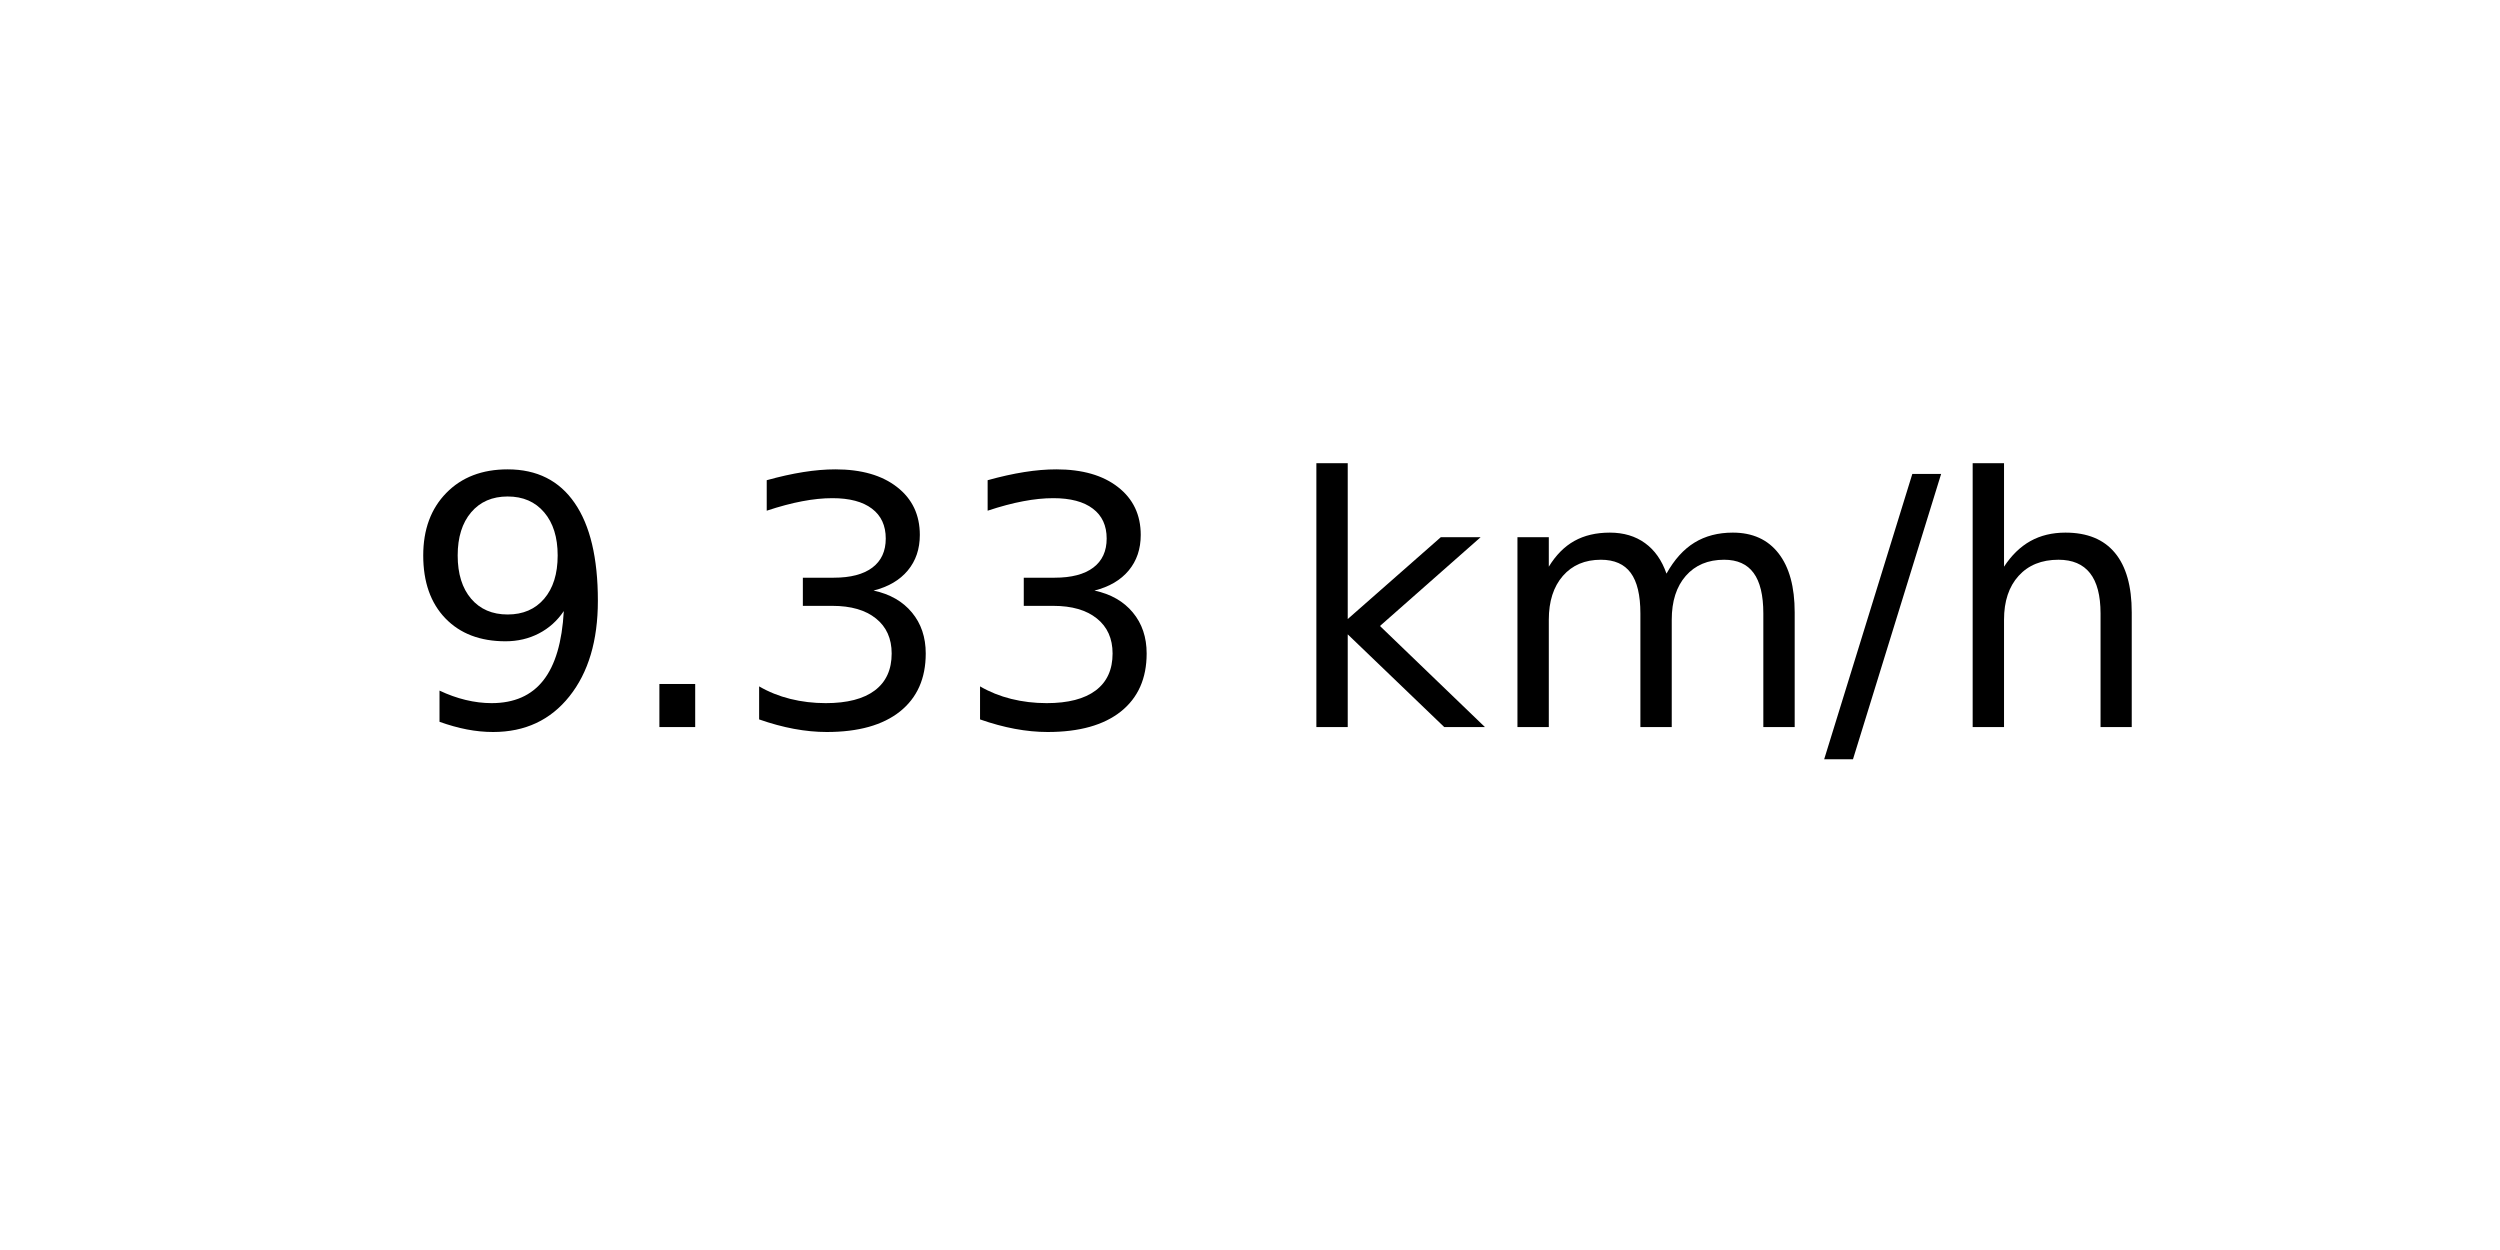
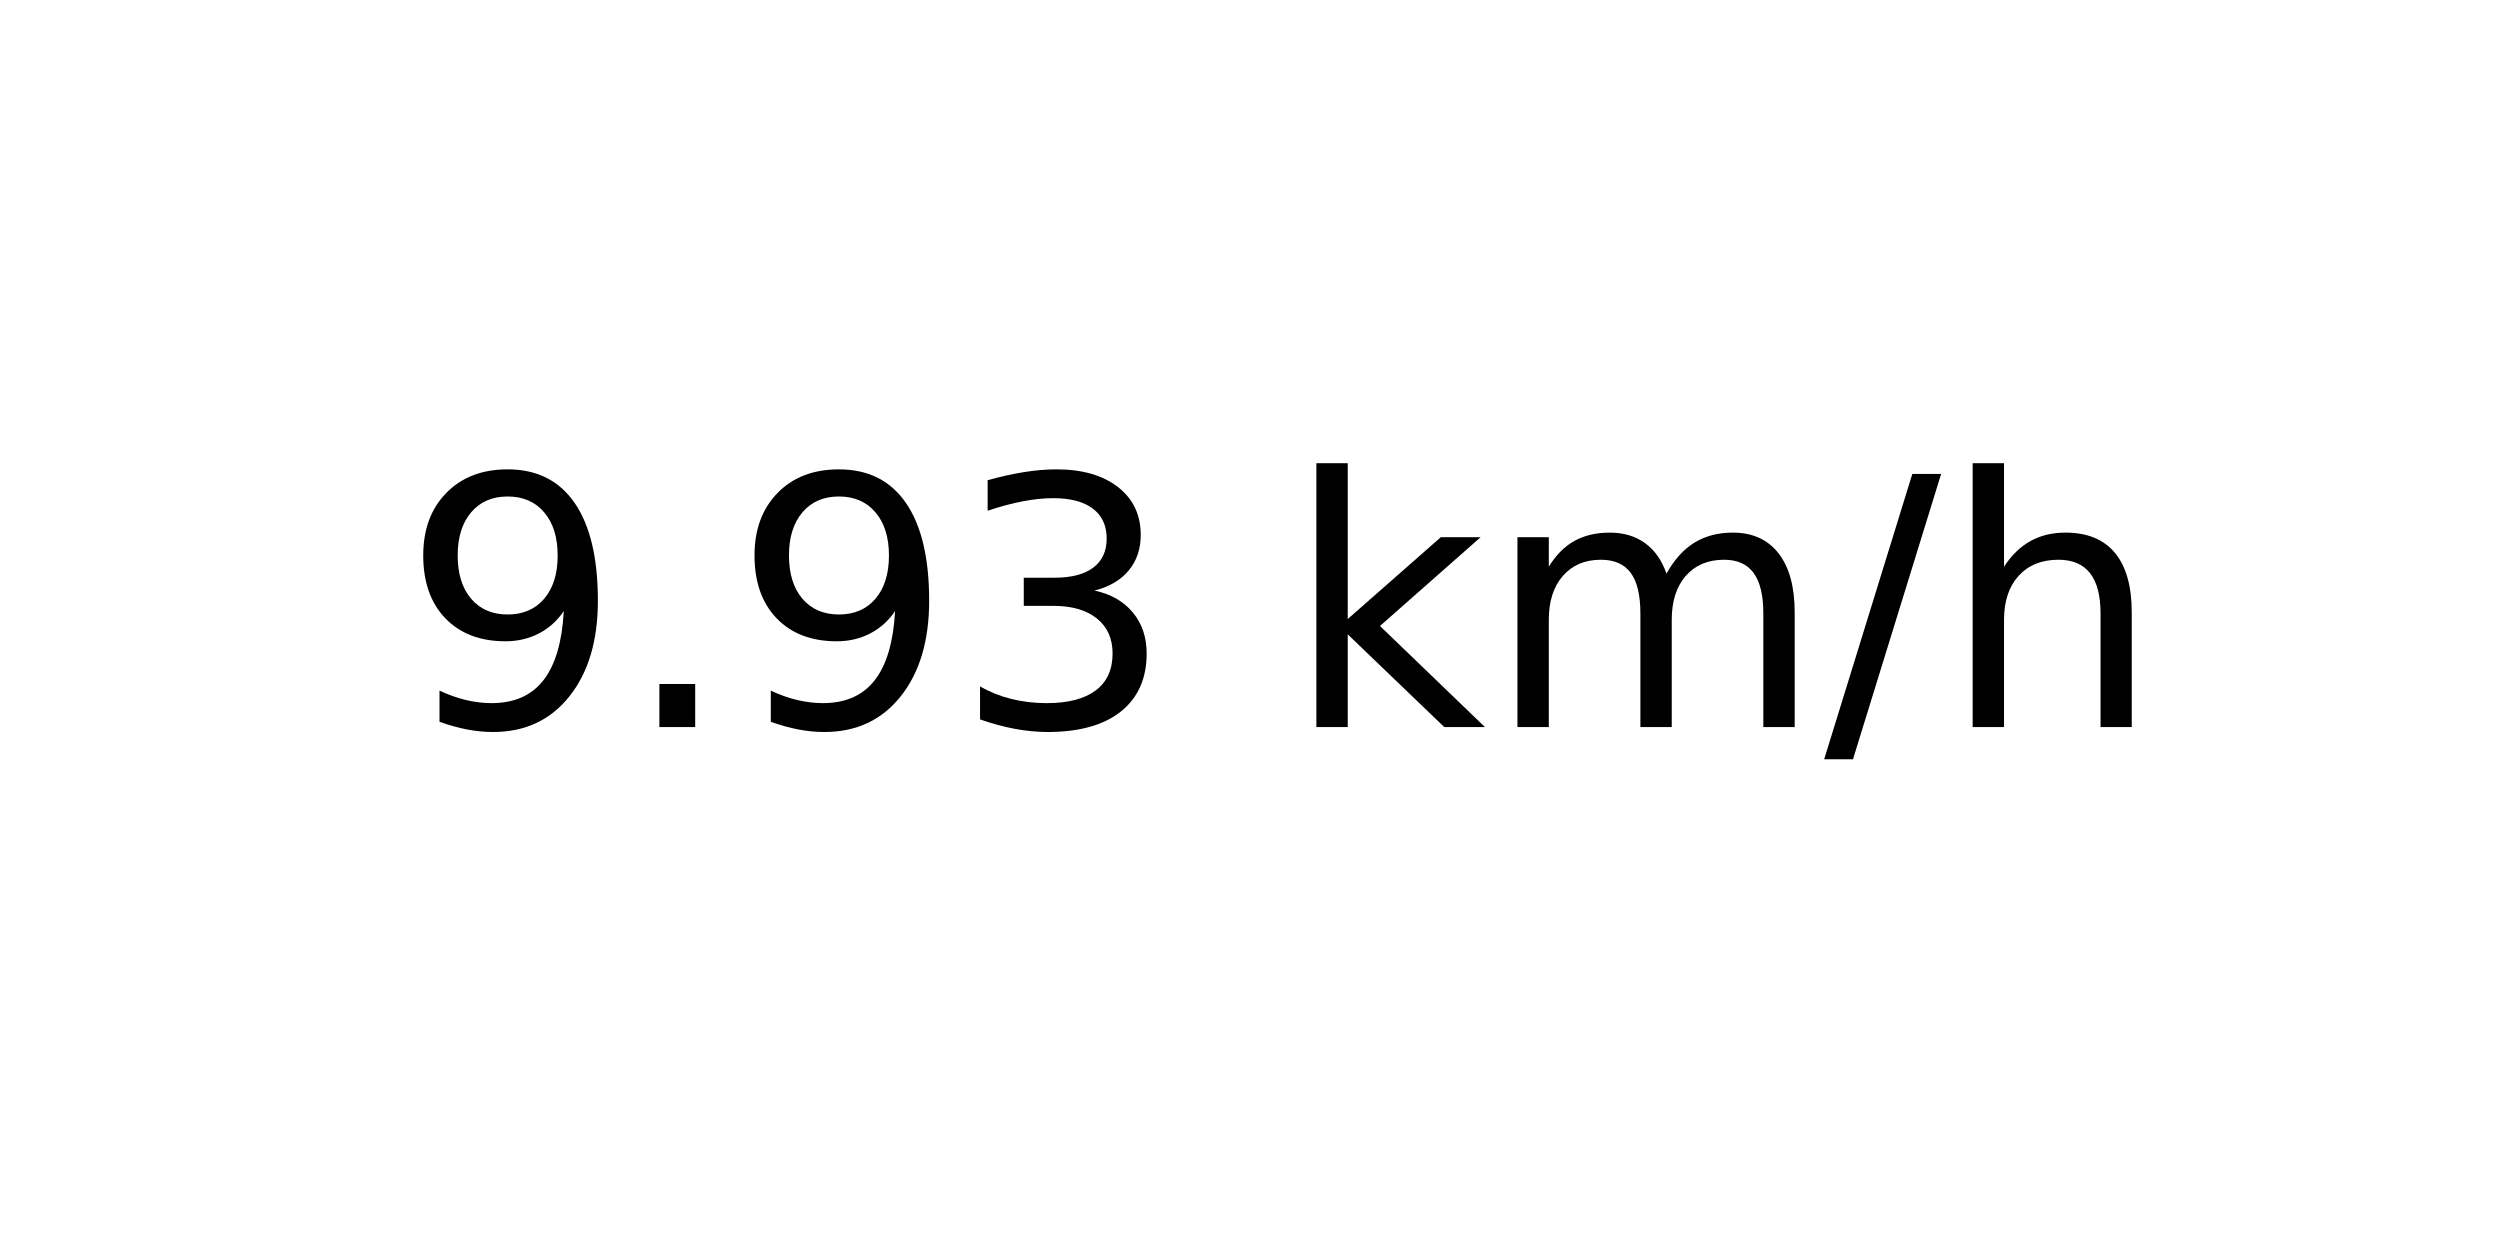
<svg xmlns="http://www.w3.org/2000/svg" xmlns:xlink="http://www.w3.org/1999/xlink" width="72pt" height="36pt" viewBox="0 0 72 36" version="1.1">
  <defs>
    <style type="text/css">*{stroke-linejoin: round; stroke-linecap: butt}</style>
  </defs>
  <g id="figure_1">
    <g id="axes_1">
      <g id="text_1">
        <g transform="translate(11.55937 20.93937) scale(0.1 -0.1)">
          <defs>
            <path id="DejaVuSans-39" d="M 703 97  L 703 672  Q 941 559 1184 500  Q 1428 441 1663 441  Q 2288 441 2617 861  Q 2947 1281 2994 2138  Q 2813 1869 2534 1725  Q 2256 1581 1919 1581  Q 1219 1581 811 2004  Q 403 2428 403 3163  Q 403 3881 828 4315  Q 1253 4750 1959 4750  Q 2769 4750 3195 4129  Q 3622 3509 3622 2328  Q 3622 1225 3098 567  Q 2575 -91 1691 -91  Q 1453 -91 1209 -44  Q 966 3 703 97  z M 1959 2075  Q 2384 2075 2632 2365  Q 2881 2656 2881 3163  Q 2881 3666 2632 3958  Q 2384 4250 1959 4250  Q 1534 4250 1286 3958  Q 1038 3666 1038 3163  Q 1038 2656 1286 2365  Q 1534 2075 1959 2075  z " transform="scale(0.015625)" />
            <path id="DejaVuSans-2e" d="M 684 794  L 1344 794  L 1344 0  L 684 0  L 684 794  z " transform="scale(0.015625)" />
            <path id="DejaVuSans-33" d="M 2597 2516  Q 3050 2419 3304 2112  Q 3559 1806 3559 1356  Q 3559 666 3084 287  Q 2609 -91 1734 -91  Q 1441 -91 1130 -33  Q 819 25 488 141  L 488 750  Q 750 597 1062 519  Q 1375 441 1716 441  Q 2309 441 2620 675  Q 2931 909 2931 1356  Q 2931 1769 2642 2001  Q 2353 2234 1838 2234  L 1294 2234  L 1294 2753  L 1863 2753  Q 2328 2753 2575 2939  Q 2822 3125 2822 3475  Q 2822 3834 2567 4026  Q 2313 4219 1838 4219  Q 1578 4219 1281 4162  Q 984 4106 628 3988  L 628 4550  Q 988 4650 1302 4700  Q 1616 4750 1894 4750  Q 2613 4750 3031 4423  Q 3450 4097 3450 3541  Q 3450 3153 3228 2886  Q 3006 2619 2597 2516  z " transform="scale(0.015625)" />
            <path id="DejaVuSans-20" transform="scale(0.015625)" />
            <path id="DejaVuSans-6b" d="M 581 4863  L 1159 4863  L 1159 1991  L 2875 3500  L 3609 3500  L 1753 1863  L 3688 0  L 2938 0  L 1159 1709  L 1159 0  L 581 0  L 581 4863  z " transform="scale(0.015625)" />
            <path id="DejaVuSans-6d" d="M 3328 2828  Q 3544 3216 3844 3400  Q 4144 3584 4550 3584  Q 5097 3584 5394 3201  Q 5691 2819 5691 2113  L 5691 0  L 5113 0  L 5113 2094  Q 5113 2597 4934 2840  Q 4756 3084 4391 3084  Q 3944 3084 3684 2787  Q 3425 2491 3425 1978  L 3425 0  L 2847 0  L 2847 2094  Q 2847 2600 2669 2842  Q 2491 3084 2119 3084  Q 1678 3084 1418 2786  Q 1159 2488 1159 1978  L 1159 0  L 581 0  L 581 3500  L 1159 3500  L 1159 2956  Q 1356 3278 1631 3431  Q 1906 3584 2284 3584  Q 2666 3584 2933 3390  Q 3200 3197 3328 2828  z " transform="scale(0.015625)" />
            <path id="DejaVuSans-2f" d="M 1625 4666  L 2156 4666  L 531 -594  L 0 -594  L 1625 4666  z " transform="scale(0.015625)" />
            <path id="DejaVuSans-68" d="M 3513 2113  L 3513 0  L 2938 0  L 2938 2094  Q 2938 2591 2744 2837  Q 2550 3084 2163 3084  Q 1697 3084 1428 2787  Q 1159 2491 1159 1978  L 1159 0  L 581 0  L 581 4863  L 1159 4863  L 1159 2956  Q 1366 3272 1645 3428  Q 1925 3584 2291 3584  Q 2894 3584 3203 3211  Q 3513 2838 3513 2113  z " transform="scale(0.015625)" />
          </defs>
          <use xlink:href="#DejaVuSans-39" />
          <use xlink:href="#DejaVuSans-2e" x="63.623" />
-           <use xlink:href="#DejaVuSans-33" x="95.41" />
+           <use xlink:href="#DejaVuSans-39" x="95.41" />
          <use xlink:href="#DejaVuSans-33" x="159.033" />
          <use xlink:href="#DejaVuSans-20" x="222.656" />
          <use xlink:href="#DejaVuSans-6b" x="254.443" />
          <use xlink:href="#DejaVuSans-6d" x="312.354" />
          <use xlink:href="#DejaVuSans-2f" x="409.766" />
          <use xlink:href="#DejaVuSans-68" x="443.457" />
        </g>
      </g>
    </g>
  </g>
</svg>
